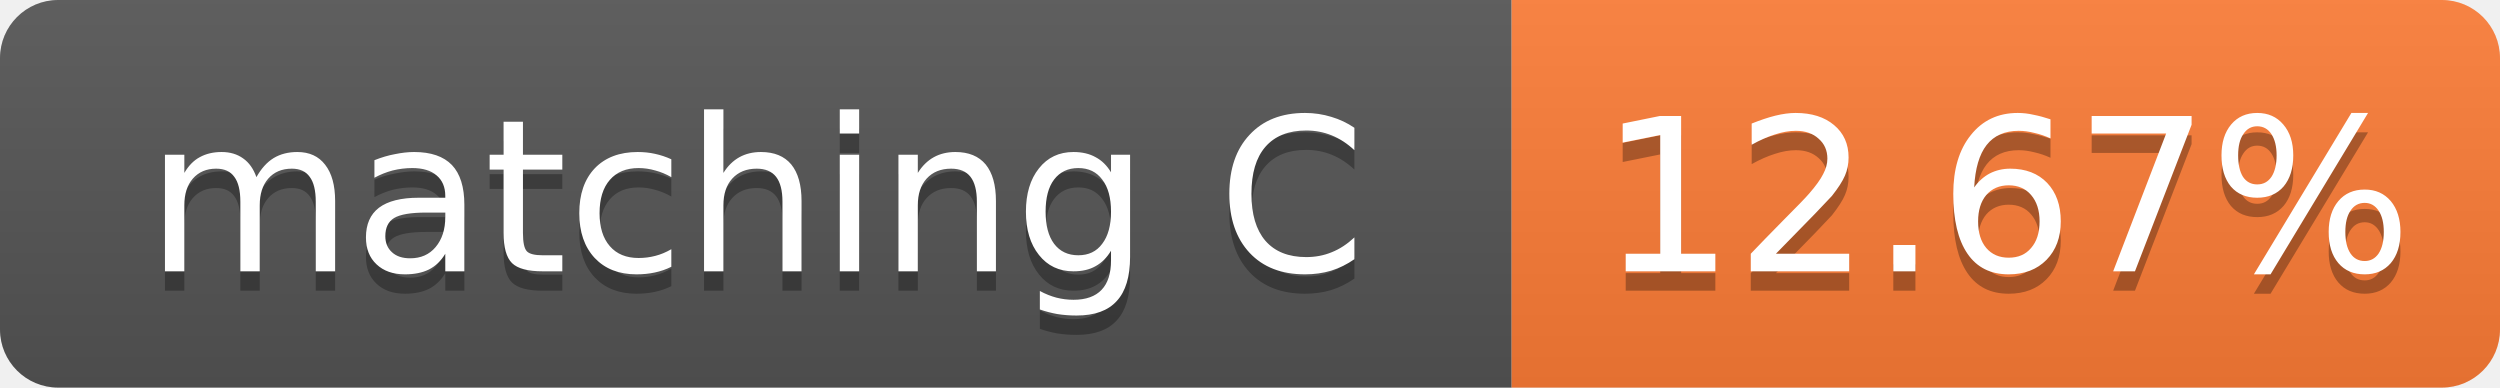
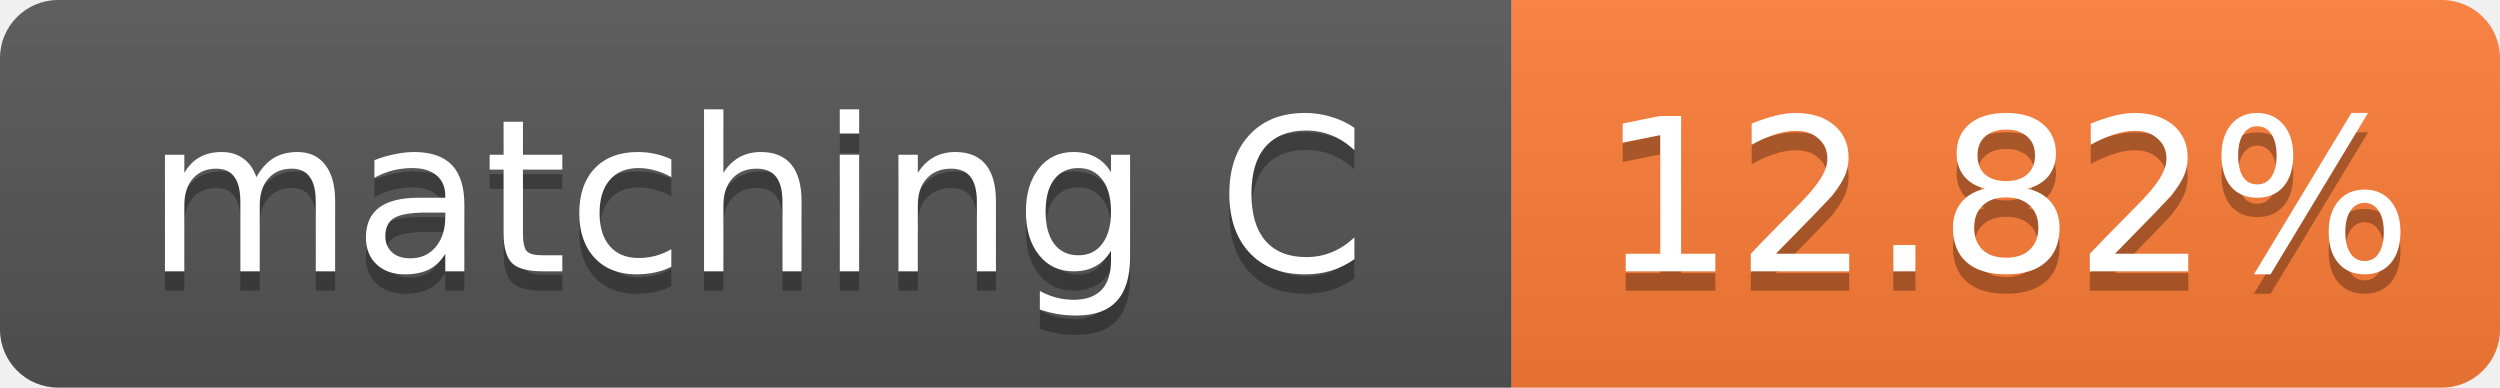
- <svg xmlns="http://www.w3.org/2000/svg" width="129" height="20" role="img" aria-label="matching C: 12.67%">
+ <svg xmlns="http://www.w3.org/2000/svg" width="129" height="20" role="img" aria-label="matching C: 12.82%">
  <linearGradient id="s" x2="0" y2="100%">
    <stop offset="0" stop-color="#bbb" stop-opacity=".1" />
    <stop offset="1" stop-opacity=".1" />
  </linearGradient>
  <clipPath id="r">
    <rect width="129" height="20" rx="3" fill="#fff" />
  </clipPath>
  <g clip-path="url(#r)">
    <rect width="78" height="20" fill="#555" />
    <rect x="78" width="51" height="20" fill="#fe7d37" />
    <rect width="129" height="20" fill="url(#s)" />
  </g>
  <g fill="#fff" text-anchor="middle" font-family="Verdana,Geneva,DejaVu Sans,sans-serif" font-size="11">
    <text x="39.0" y="15" fill="#010101" fill-opacity=".3">matching C</text>
    <text x="39.0" y="14">matching C</text>
-     <text x="103.5" y="15" fill="#010101" fill-opacity=".3">12.67%</text>
-     <text x="103.5" y="14">12.67%</text>
+     <text x="103.5" y="15" fill="#010101" fill-opacity=".3">12.82%</text>
+     <text x="103.5" y="14">12.82%</text>
  </g>
</svg>
